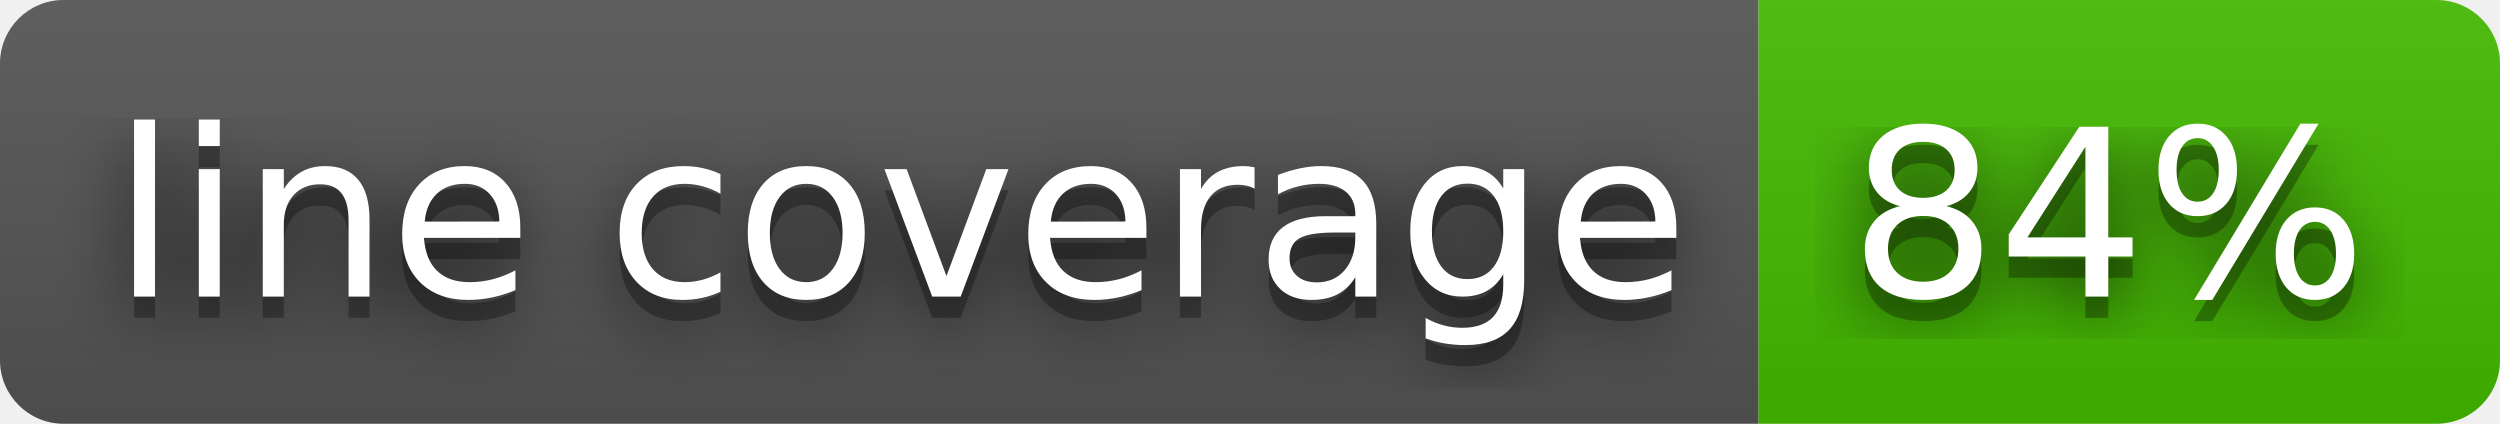
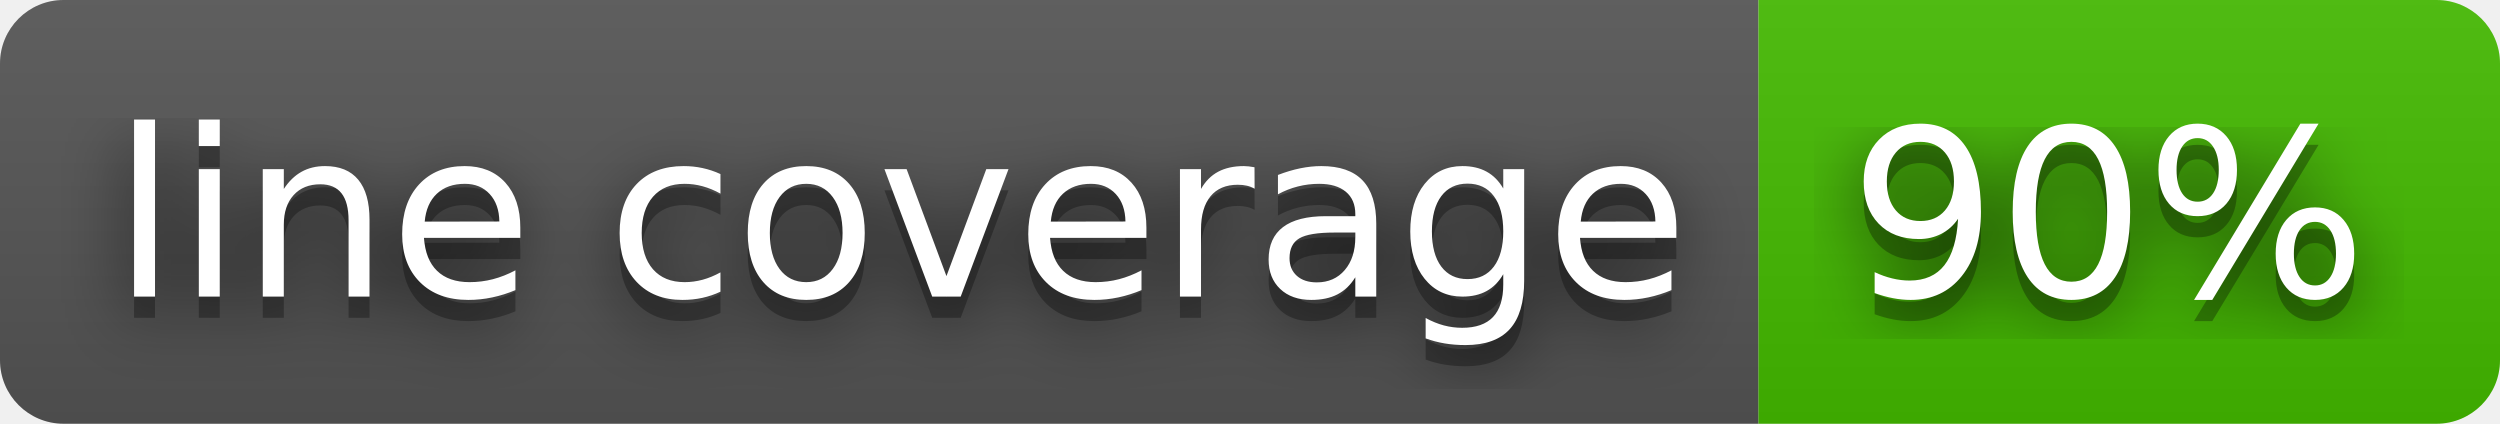
- <svg xmlns="http://www.w3.org/2000/svg" width="118" height="20" role="img" aria-label="line coverage: 84%">
+ <svg xmlns="http://www.w3.org/2000/svg" width="118" height="20" role="img" aria-label="line coverage: 90%">
  <filter id="blur">
    <feGaussianBlur in="SourceGraphic" stdDeviation="16" />
  </filter>
  <linearGradient id="s" x2="0" y2="100%">
    <stop offset="0" stop-color="#bbb" stop-opacity=".1" />
    <stop offset="1" stop-opacity=".1" />
  </linearGradient>
  <clipPath id="r">
    <rect width="118" height="20" rx="3" fill="#fff" />
  </clipPath>
  <g clip-path="url(#r)">
    <rect width="83" height="20" fill="#555" />
    <rect x="83" width="35" height="20" fill="#4b0" />
    <rect width="118" height="20" fill="url(#s)" />
  </g>
  <g fill="#fff" text-anchor="middle" font-family="Verdana,Geneva,DejaVu Sans,sans-serif" text-rendering="geometricPrecision" font-size="110">
    <text aria-hidden="true" x="425" y="150" fill="#010101" fill-opacity=".80" filter="url(#blur)" transform="scale(.1)" textLength="730">line coverage</text>
    <text aria-hidden="true" x="425" y="150" fill="#010101" fill-opacity=".3" transform="scale(.1)" textLength="730">line coverage</text>
    <text x="425" y="140" transform="scale(.1)" fill="#fff" textLength="730">line coverage</text>
-     <text aria-hidden="true" x="995" y="150" fill="#010101" fill-opacity=".80" filter="url(#blur)" transform="scale(.1)" textLength="250">84%</text>
-     <text aria-hidden="true" x="995" y="150" fill="#010101" fill-opacity=".3" transform="scale(.1)" textLength="250">84%</text>
-     <text x="995" y="140" transform="scale(.1)" fill="#fff" textLength="250">84%</text>
+     <text aria-hidden="true" x="995" y="150" fill="#010101" fill-opacity=".80" filter="url(#blur)" transform="scale(.1)" textLength="250">90%</text>
+     <text aria-hidden="true" x="995" y="150" fill="#010101" fill-opacity=".3" transform="scale(.1)" textLength="250">90%</text>
+     <text x="995" y="140" transform="scale(.1)" fill="#fff" textLength="250">90%</text>
  </g>
</svg>
